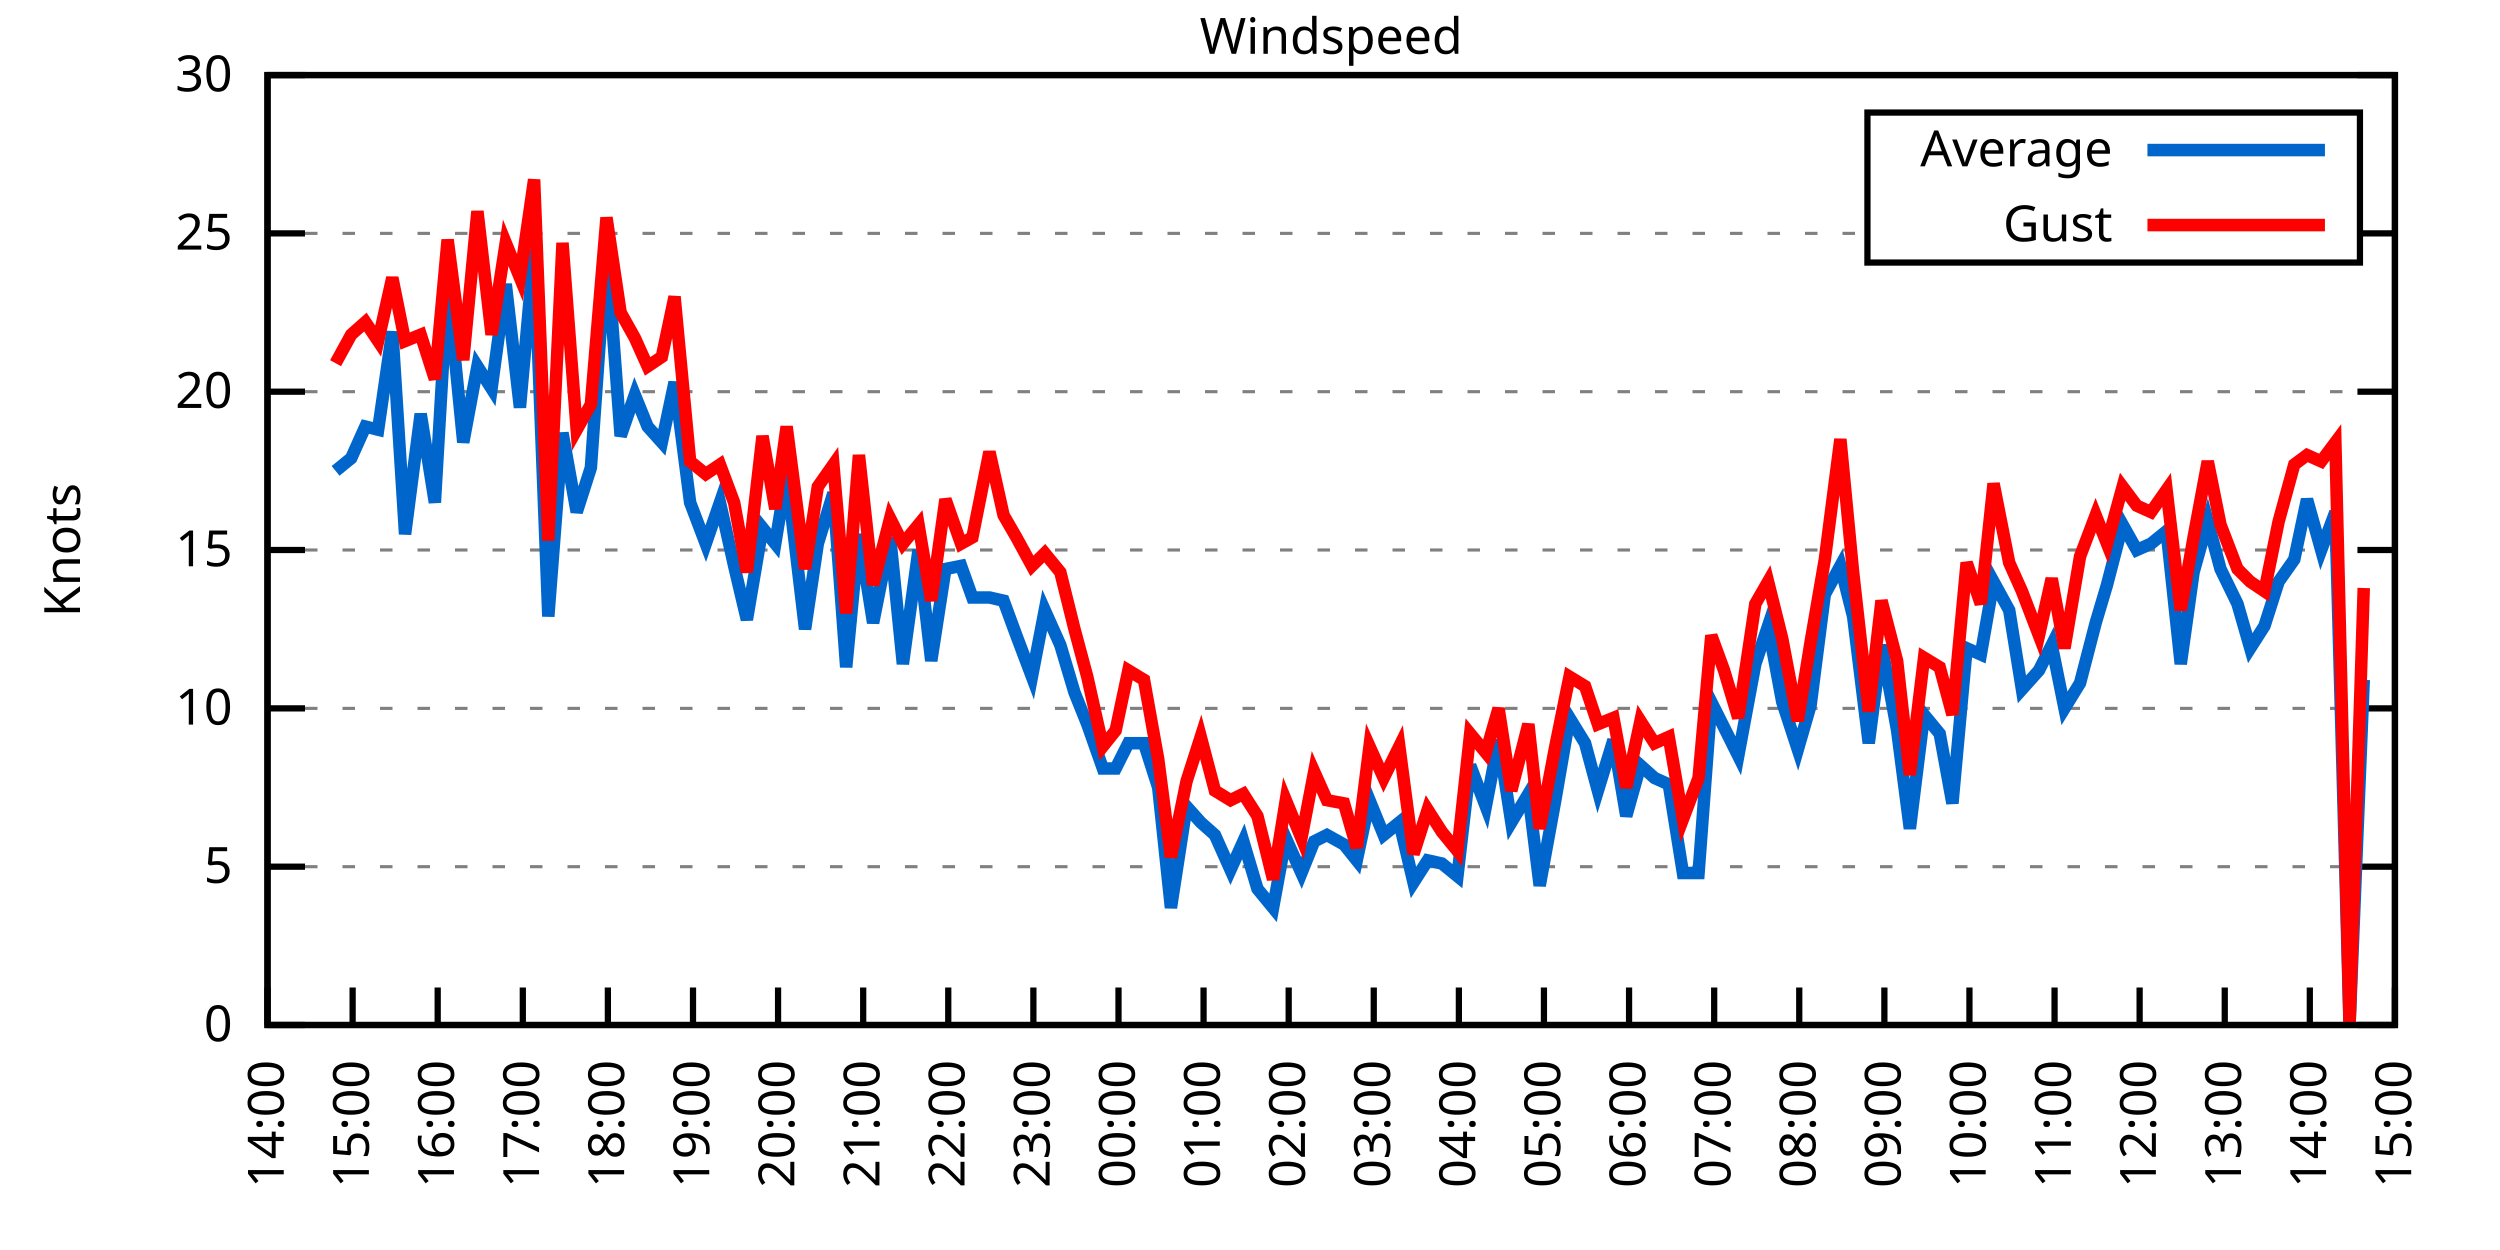
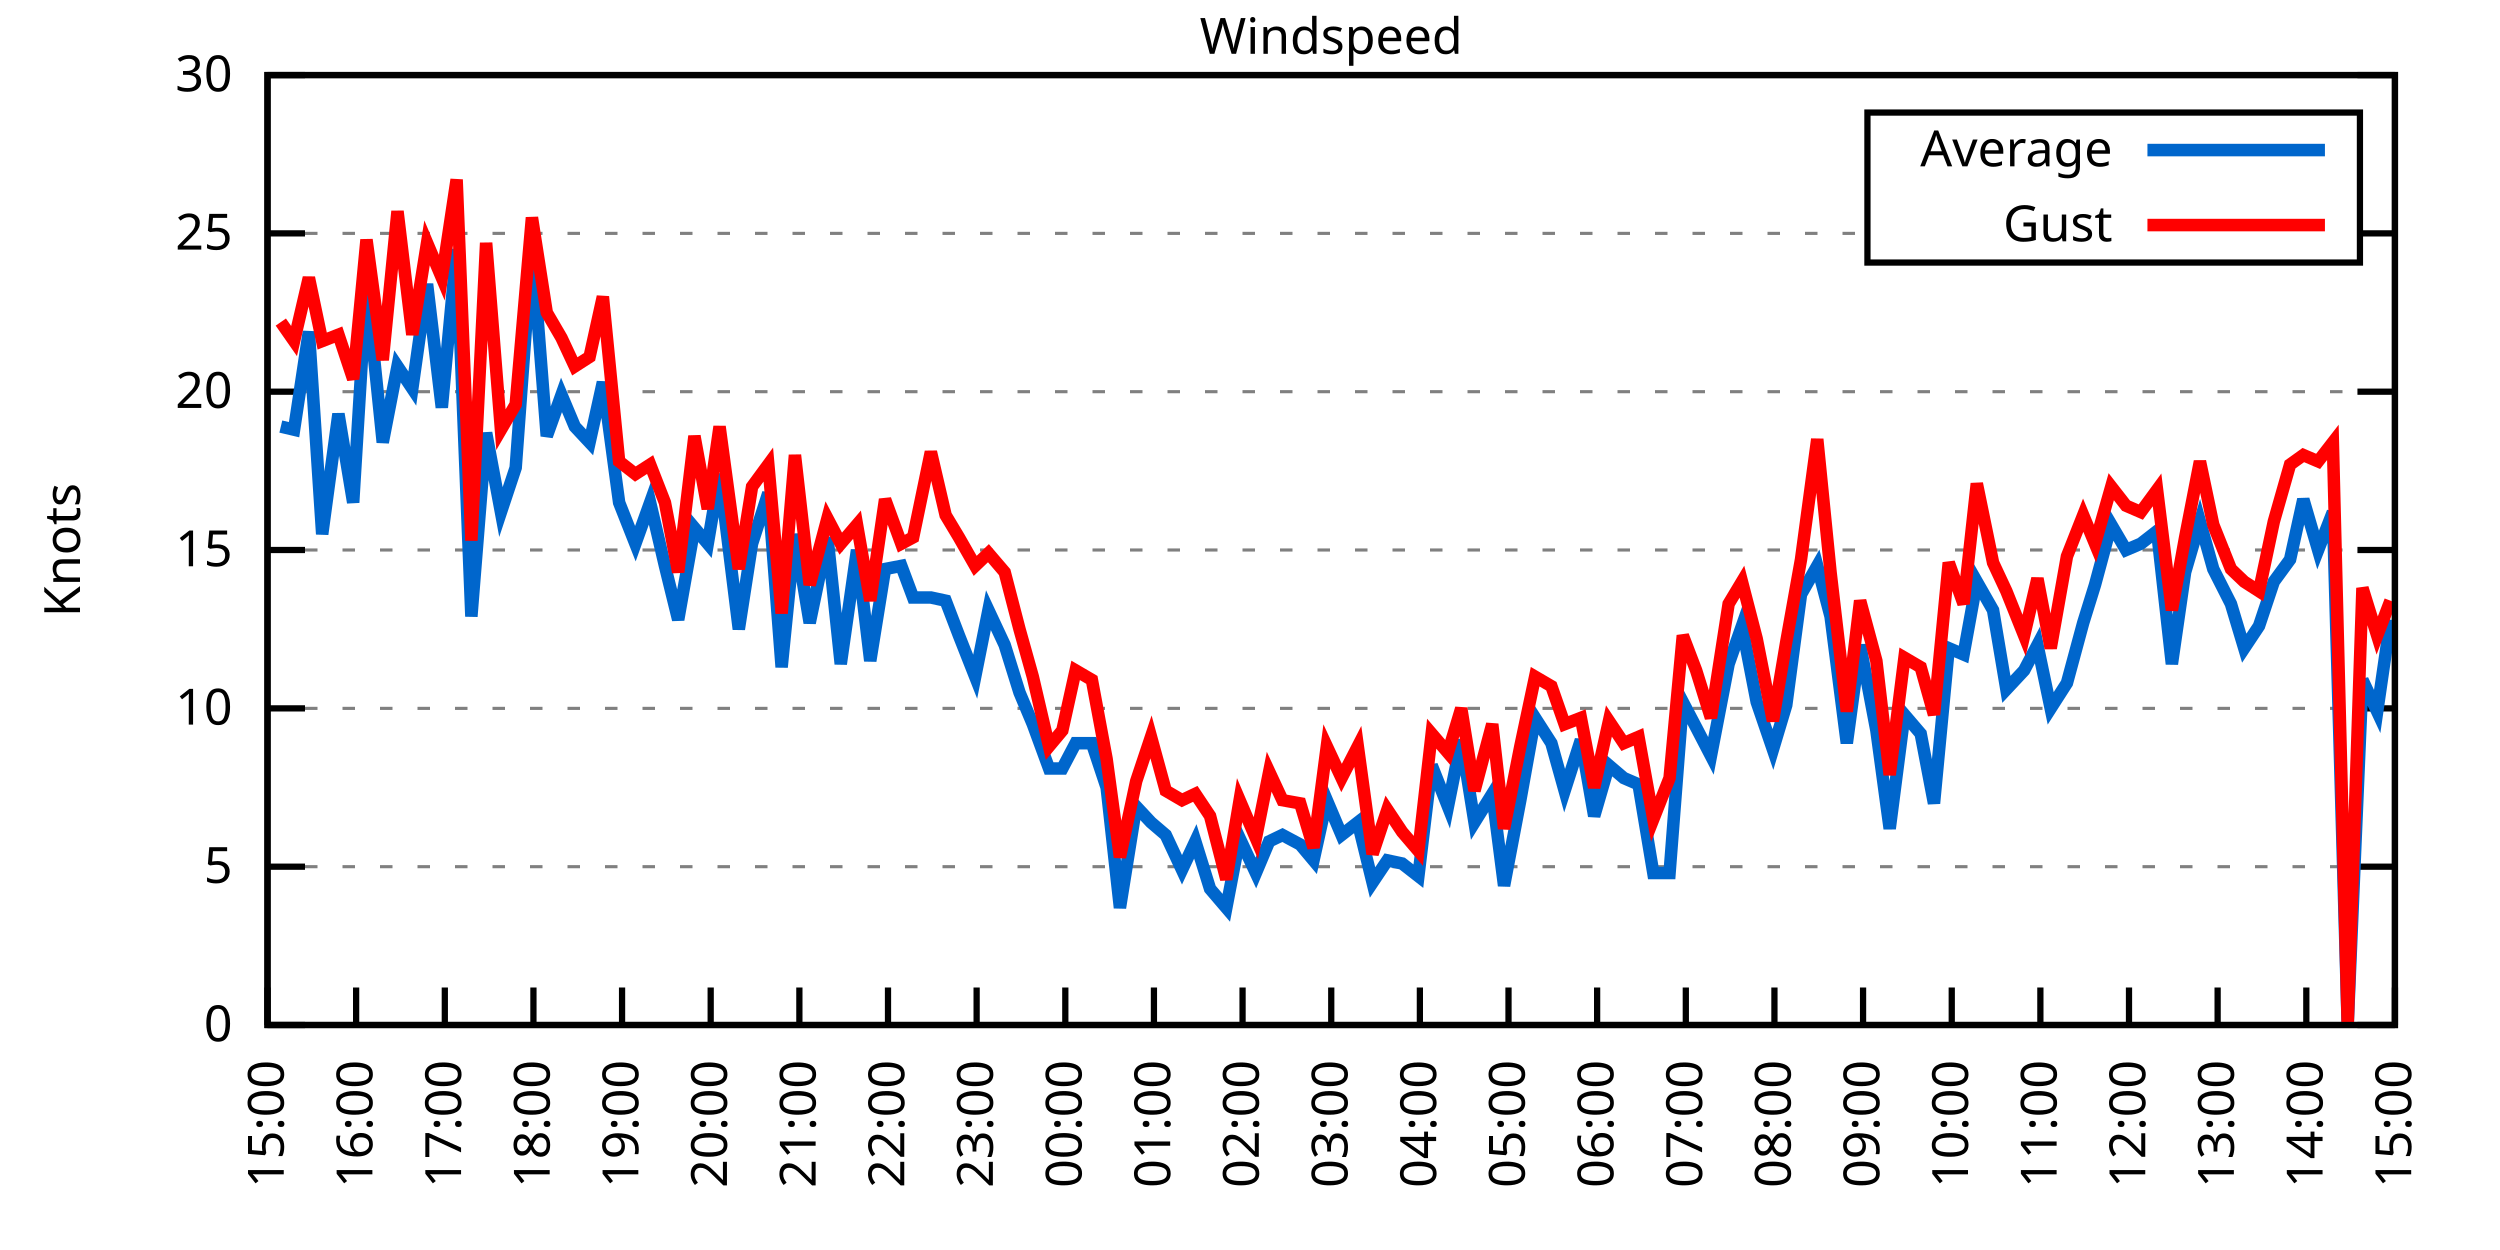
<svg xmlns="http://www.w3.org/2000/svg" xmlns:xlink="http://www.w3.org/1999/xlink" width="400" height="200" viewBox="0 0 400 200">
  <g id="gnuplot_canvas">
    <rect x="0" y="0" width="400" height="200" fill="none" />
    <defs>
      <circle id="gpDot" r="0.5" stroke-width="0.5" stroke="currentColor" />
      <path id="gpPt0" stroke-width="0.333" stroke="currentColor" d="M-1,0 h2 M0,-1 v2" />
      <path id="gpPt1" stroke-width="0.333" stroke="currentColor" d="M-1,-1 L1,1 M1,-1 L-1,1" />
      <path id="gpPt2" stroke-width="0.333" stroke="currentColor" d="M-1,0 L1,0 M0,-1 L0,1 M-1,-1 L1,1 M-1,1 L1,-1" />
      <rect id="gpPt3" stroke-width="0.333" stroke="currentColor" x="-1" y="-1" width="2" height="2" />
      <rect id="gpPt4" stroke-width="0.333" stroke="currentColor" fill="currentColor" x="-1" y="-1" width="2" height="2" />
      <circle id="gpPt5" stroke-width="0.333" stroke="currentColor" cx="0" cy="0" r="1" />
      <use xlink:href="#gpPt5" id="gpPt6" fill="currentColor" stroke="none" />
      <path id="gpPt7" stroke-width="0.333" stroke="currentColor" d="M0,-1.33 L-1.33,0.67 L1.33,0.67 z" />
      <use xlink:href="#gpPt7" id="gpPt8" fill="currentColor" stroke="none" />
      <use xlink:href="#gpPt7" id="gpPt9" stroke="currentColor" transform="rotate(180)" />
      <use xlink:href="#gpPt9" id="gpPt10" fill="currentColor" stroke="none" />
      <use xlink:href="#gpPt3" id="gpPt11" stroke="currentColor" transform="rotate(45)" />
      <use xlink:href="#gpPt11" id="gpPt12" fill="currentColor" stroke="none" />
      <path id="gpPt13" stroke-width="0.333" stroke="currentColor" d="M0,1.330 L1.265,0.411 L0.782,-1.067 L-0.782,-1.076 L-1.265,0.411 z" />
      <use xlink:href="#gpPt13" id="gpPt14" fill="currentColor" stroke="none" />
      <filter id="textbox" filterUnits="objectBoundingBox" x="0" y="0" height="1" width="1">
        <feFlood flood-color="white" flood-opacity="1" result="bgnd" />
        <feComposite in="SourceGraphic" in2="bgnd" operator="atop" />
      </filter>
      <filter id="greybox" filterUnits="objectBoundingBox" x="0" y="0" height="1" width="1">
        <feFlood flood-color="lightgrey" flood-opacity="1" result="grey" />
        <feComposite in="SourceGraphic" in2="grey" operator="atop" />
      </filter>
    </defs>
    <g fill="none" color="white" stroke="currentColor" stroke-width="1.00" stroke-linecap="butt" stroke-linejoin="miter">
</g>
    <g fill="none" color="black" stroke="currentColor" stroke-width="1.00" stroke-linecap="butt" stroke-linejoin="miter">
      <g stroke="none" shape-rendering="crispEdges">
        <polygon fill="rgb(255, 255, 255)" points="42.80,164.00 383.18,164.00 383.18,12.02 42.80,12.02 " />
      </g>
    </g>
    <g fill="none" color="black" stroke="currentColor" stroke-width="1.00" stroke-linecap="butt" stroke-linejoin="miter">
</g>
    <g fill="none" color="black" stroke="black" stroke-width="0.50" stroke-linecap="butt" stroke-linejoin="miter">
</g>
    <g fill="none" color="gray" stroke="currentColor" stroke-width="0.50" stroke-linecap="butt" stroke-linejoin="miter">
      <path stroke="gray" stroke-dasharray="2,4" class="gridline" d="M42.80,164.00 L383.19,164.00  " />
    </g>
    <g fill="none" color="gray" stroke="gray" stroke-width="1.00" stroke-linecap="butt" stroke-linejoin="miter">
</g>
    <g fill="none" color="black" stroke="currentColor" stroke-width="1.00" stroke-linecap="butt" stroke-linejoin="miter">
      <path stroke="black" d="M42.80,164.00 L48.80,164.00 M383.19,164.00 L377.19,164.00  " />
      <g transform="translate(37.20,166.60)" stroke="none" fill="black" font-family="Sans" font-size="8.00" text-anchor="end">
        <text>
          <tspan font-family="Sans"> 0</tspan>
        </text>
      </g>
    </g>
    <g fill="none" color="black" stroke="currentColor" stroke-width="1.00" stroke-linecap="butt" stroke-linejoin="miter">
</g>
    <g fill="none" color="black" stroke="black" stroke-width="0.50" stroke-linecap="butt" stroke-linejoin="miter">
</g>
    <g fill="none" color="gray" stroke="currentColor" stroke-width="0.50" stroke-linecap="butt" stroke-linejoin="miter">
      <path stroke="gray" stroke-dasharray="2,4" class="gridline" d="M42.80,138.67 L383.19,138.67  " />
    </g>
    <g fill="none" color="gray" stroke="gray" stroke-width="1.00" stroke-linecap="butt" stroke-linejoin="miter">
</g>
    <g fill="none" color="black" stroke="currentColor" stroke-width="1.00" stroke-linecap="butt" stroke-linejoin="miter">
      <path stroke="black" d="M42.80,138.67 L48.80,138.67 M383.19,138.67 L377.19,138.67  " />
      <g transform="translate(37.20,141.27)" stroke="none" fill="black" font-family="Sans" font-size="8.00" text-anchor="end">
        <text>
          <tspan font-family="Sans"> 5</tspan>
        </text>
      </g>
    </g>
    <g fill="none" color="black" stroke="currentColor" stroke-width="1.00" stroke-linecap="butt" stroke-linejoin="miter">
</g>
    <g fill="none" color="black" stroke="black" stroke-width="0.50" stroke-linecap="butt" stroke-linejoin="miter">
</g>
    <g fill="none" color="gray" stroke="currentColor" stroke-width="0.50" stroke-linecap="butt" stroke-linejoin="miter">
      <path stroke="gray" stroke-dasharray="2,4" class="gridline" d="M42.80,113.34 L383.19,113.34  " />
    </g>
    <g fill="none" color="gray" stroke="gray" stroke-width="1.00" stroke-linecap="butt" stroke-linejoin="miter">
</g>
    <g fill="none" color="black" stroke="currentColor" stroke-width="1.00" stroke-linecap="butt" stroke-linejoin="miter">
      <path stroke="black" d="M42.80,113.34 L48.80,113.34 M383.19,113.34 L377.19,113.34  " />
      <g transform="translate(37.20,115.94)" stroke="none" fill="black" font-family="Sans" font-size="8.00" text-anchor="end">
        <text>
          <tspan font-family="Sans"> 10</tspan>
        </text>
      </g>
    </g>
    <g fill="none" color="black" stroke="currentColor" stroke-width="1.00" stroke-linecap="butt" stroke-linejoin="miter">
</g>
    <g fill="none" color="black" stroke="black" stroke-width="0.50" stroke-linecap="butt" stroke-linejoin="miter">
</g>
    <g fill="none" color="gray" stroke="currentColor" stroke-width="0.50" stroke-linecap="butt" stroke-linejoin="miter">
      <path stroke="gray" stroke-dasharray="2,4" class="gridline" d="M42.80,88.00 L383.19,88.00  " />
    </g>
    <g fill="none" color="gray" stroke="gray" stroke-width="1.00" stroke-linecap="butt" stroke-linejoin="miter">
</g>
    <g fill="none" color="black" stroke="currentColor" stroke-width="1.00" stroke-linecap="butt" stroke-linejoin="miter">
      <path stroke="black" d="M42.80,88.00 L48.80,88.00 M383.19,88.00 L377.19,88.00  " />
      <g transform="translate(37.20,90.60)" stroke="none" fill="black" font-family="Sans" font-size="8.00" text-anchor="end">
        <text>
          <tspan font-family="Sans"> 15</tspan>
        </text>
      </g>
    </g>
    <g fill="none" color="black" stroke="currentColor" stroke-width="1.00" stroke-linecap="butt" stroke-linejoin="miter">
</g>
    <g fill="none" color="black" stroke="black" stroke-width="0.50" stroke-linecap="butt" stroke-linejoin="miter">
</g>
    <g fill="none" color="gray" stroke="currentColor" stroke-width="0.50" stroke-linecap="butt" stroke-linejoin="miter">
      <path stroke="gray" stroke-dasharray="2,4" class="gridline" d="M42.80,62.67 L383.19,62.67  " />
    </g>
    <g fill="none" color="gray" stroke="gray" stroke-width="1.00" stroke-linecap="butt" stroke-linejoin="miter">
</g>
    <g fill="none" color="black" stroke="currentColor" stroke-width="1.00" stroke-linecap="butt" stroke-linejoin="miter">
      <path stroke="black" d="M42.80,62.67 L48.80,62.67 M383.19,62.67 L377.19,62.67  " />
      <g transform="translate(37.20,65.27)" stroke="none" fill="black" font-family="Sans" font-size="8.00" text-anchor="end">
        <text>
          <tspan font-family="Sans"> 20</tspan>
        </text>
      </g>
    </g>
    <g fill="none" color="black" stroke="currentColor" stroke-width="1.00" stroke-linecap="butt" stroke-linejoin="miter">
</g>
    <g fill="none" color="black" stroke="black" stroke-width="0.50" stroke-linecap="butt" stroke-linejoin="miter">
</g>
    <g fill="none" color="gray" stroke="currentColor" stroke-width="0.50" stroke-linecap="butt" stroke-linejoin="miter">
      <path stroke="gray" stroke-dasharray="2,4" class="gridline" d="M42.80,37.34 L298.79,37.34 M377.59,37.34 L383.19,37.34  " />
    </g>
    <g fill="none" color="gray" stroke="gray" stroke-width="1.00" stroke-linecap="butt" stroke-linejoin="miter">
</g>
    <g fill="none" color="black" stroke="currentColor" stroke-width="1.00" stroke-linecap="butt" stroke-linejoin="miter">
      <path stroke="black" d="M42.80,37.34 L48.80,37.34 M383.19,37.34 L377.19,37.34  " />
      <g transform="translate(37.20,39.94)" stroke="none" fill="black" font-family="Sans" font-size="8.00" text-anchor="end">
        <text>
          <tspan font-family="Sans"> 25</tspan>
        </text>
      </g>
    </g>
    <g fill="none" color="black" stroke="currentColor" stroke-width="1.00" stroke-linecap="butt" stroke-linejoin="miter">
</g>
    <g fill="none" color="black" stroke="black" stroke-width="0.50" stroke-linecap="butt" stroke-linejoin="miter">
</g>
    <g fill="none" color="gray" stroke="currentColor" stroke-width="0.50" stroke-linecap="butt" stroke-linejoin="miter">
      <path stroke="gray" stroke-dasharray="2,4" class="gridline" d="M42.80,12.01 L383.19,12.01  " />
    </g>
    <g fill="none" color="gray" stroke="gray" stroke-width="1.00" stroke-linecap="butt" stroke-linejoin="miter">
</g>
    <g fill="none" color="black" stroke="currentColor" stroke-width="1.00" stroke-linecap="butt" stroke-linejoin="miter">
      <path stroke="black" d="M42.80,12.01 L48.80,12.01 M383.19,12.01 L377.19,12.01  " />
      <g transform="translate(37.20,14.61)" stroke="none" fill="black" font-family="Sans" font-size="8.00" text-anchor="end">
        <text>
          <tspan font-family="Sans"> 30</tspan>
        </text>
      </g>
    </g>
    <g fill="none" color="black" stroke="currentColor" stroke-width="1.00" stroke-linecap="butt" stroke-linejoin="miter">
      <path stroke="black" d="M42.80,164.00 L42.80,158.00  " />
      <g transform="translate(45.40,169.60) rotate(270.00)" stroke="none" fill="black" font-family="Sans" font-size="8.00" text-anchor="end">
        <text>
-           <tspan font-family="Sans">14:00</tspan>
-         </text>
-       </g>
-     </g>
-     <g fill="none" color="black" stroke="currentColor" stroke-width="1.00" stroke-linecap="butt" stroke-linejoin="miter">
-       <path stroke="black" d="M56.42,164.00 L56.42,158.00  " />
-       <g transform="translate(59.02,169.60) rotate(270.00)" stroke="none" fill="black" font-family="Sans" font-size="8.00" text-anchor="end">
-         <text>
          <tspan font-family="Sans">15:00</tspan>
        </text>
      </g>
    </g>
    <g fill="none" color="black" stroke="currentColor" stroke-width="1.00" stroke-linecap="butt" stroke-linejoin="miter">
-       <path stroke="black" d="M70.03,164.00 L70.03,158.00  " />
-       <g transform="translate(72.63,169.60) rotate(270.00)" stroke="none" fill="black" font-family="Sans" font-size="8.00" text-anchor="end">
+       <path stroke="black" d="M56.98,164.00 L56.98,158.00  " />
+       <g transform="translate(59.58,169.60) rotate(270.00)" stroke="none" fill="black" font-family="Sans" font-size="8.00" text-anchor="end">
        <text>
          <tspan font-family="Sans">16:00</tspan>
        </text>
      </g>
    </g>
    <g fill="none" color="black" stroke="currentColor" stroke-width="1.00" stroke-linecap="butt" stroke-linejoin="miter">
-       <path stroke="black" d="M83.65,164.00 L83.65,158.00  " />
-       <g transform="translate(86.25,169.60) rotate(270.00)" stroke="none" fill="black" font-family="Sans" font-size="8.00" text-anchor="end">
+       <path stroke="black" d="M71.17,164.00 L71.17,158.00  " />
+       <g transform="translate(73.77,169.60) rotate(270.00)" stroke="none" fill="black" font-family="Sans" font-size="8.00" text-anchor="end">
        <text>
          <tspan font-family="Sans">17:00</tspan>
        </text>
      </g>
    </g>
    <g fill="none" color="black" stroke="currentColor" stroke-width="1.00" stroke-linecap="butt" stroke-linejoin="miter">
-       <path stroke="black" d="M97.26,164.00 L97.26,158.00  " />
-       <g transform="translate(99.86,169.60) rotate(270.00)" stroke="none" fill="black" font-family="Sans" font-size="8.00" text-anchor="end">
+       <path stroke="black" d="M85.35,164.00 L85.35,158.00  " />
+       <g transform="translate(87.95,169.60) rotate(270.00)" stroke="none" fill="black" font-family="Sans" font-size="8.00" text-anchor="end">
        <text>
          <tspan font-family="Sans">18:00</tspan>
        </text>
      </g>
    </g>
    <g fill="none" color="black" stroke="currentColor" stroke-width="1.00" stroke-linecap="butt" stroke-linejoin="miter">
-       <path stroke="black" d="M110.88,164.00 L110.88,158.00  " />
-       <g transform="translate(113.48,169.60) rotate(270.00)" stroke="none" fill="black" font-family="Sans" font-size="8.00" text-anchor="end">
+       <path stroke="black" d="M99.53,164.00 L99.53,158.00  " />
+       <g transform="translate(102.13,169.60) rotate(270.00)" stroke="none" fill="black" font-family="Sans" font-size="8.00" text-anchor="end">
        <text>
          <tspan font-family="Sans">19:00</tspan>
        </text>
      </g>
    </g>
    <g fill="none" color="black" stroke="currentColor" stroke-width="1.00" stroke-linecap="butt" stroke-linejoin="miter">
-       <path stroke="black" d="M124.49,164.00 L124.49,158.00  " />
-       <g transform="translate(127.09,169.60) rotate(270.00)" stroke="none" fill="black" font-family="Sans" font-size="8.00" text-anchor="end">
+       <path stroke="black" d="M113.71,164.00 L113.71,158.00  " />
+       <g transform="translate(116.31,169.60) rotate(270.00)" stroke="none" fill="black" font-family="Sans" font-size="8.00" text-anchor="end">
        <text>
          <tspan font-family="Sans">20:00</tspan>
        </text>
      </g>
    </g>
    <g fill="none" color="black" stroke="currentColor" stroke-width="1.00" stroke-linecap="butt" stroke-linejoin="miter">
-       <path stroke="black" d="M138.11,164.00 L138.11,158.00  " />
-       <g transform="translate(140.71,169.60) rotate(270.00)" stroke="none" fill="black" font-family="Sans" font-size="8.00" text-anchor="end">
+       <path stroke="black" d="M127.90,164.00 L127.90,158.00  " />
+       <g transform="translate(130.50,169.60) rotate(270.00)" stroke="none" fill="black" font-family="Sans" font-size="8.00" text-anchor="end">
        <text>
          <tspan font-family="Sans">21:00</tspan>
        </text>
      </g>
    </g>
    <g fill="none" color="black" stroke="currentColor" stroke-width="1.00" stroke-linecap="butt" stroke-linejoin="miter">
-       <path stroke="black" d="M151.72,164.00 L151.72,158.00  " />
-       <g transform="translate(154.32,169.60) rotate(270.00)" stroke="none" fill="black" font-family="Sans" font-size="8.00" text-anchor="end">
+       <path stroke="black" d="M142.08,164.00 L142.08,158.00  " />
+       <g transform="translate(144.68,169.60) rotate(270.00)" stroke="none" fill="black" font-family="Sans" font-size="8.00" text-anchor="end">
        <text>
          <tspan font-family="Sans">22:00</tspan>
        </text>
      </g>
    </g>
    <g fill="none" color="black" stroke="currentColor" stroke-width="1.00" stroke-linecap="butt" stroke-linejoin="miter">
-       <path stroke="black" d="M165.34,164.00 L165.34,158.00  " />
-       <g transform="translate(167.94,169.60) rotate(270.00)" stroke="none" fill="black" font-family="Sans" font-size="8.00" text-anchor="end">
+       <path stroke="black" d="M156.26,164.00 L156.26,158.00  " />
+       <g transform="translate(158.86,169.60) rotate(270.00)" stroke="none" fill="black" font-family="Sans" font-size="8.00" text-anchor="end">
        <text>
          <tspan font-family="Sans">23:00</tspan>
        </text>
      </g>
    </g>
    <g fill="none" color="black" stroke="currentColor" stroke-width="1.00" stroke-linecap="butt" stroke-linejoin="miter">
-       <path stroke="black" d="M178.96,164.00 L178.96,158.00  " />
-       <g transform="translate(181.56,169.60) rotate(270.00)" stroke="none" fill="black" font-family="Sans" font-size="8.00" text-anchor="end">
+       <path stroke="black" d="M170.45,164.00 L170.45,158.00  " />
+       <g transform="translate(173.05,169.60) rotate(270.00)" stroke="none" fill="black" font-family="Sans" font-size="8.00" text-anchor="end">
        <text>
          <tspan font-family="Sans">00:00</tspan>
        </text>
      </g>
    </g>
    <g fill="none" color="black" stroke="currentColor" stroke-width="1.00" stroke-linecap="butt" stroke-linejoin="miter">
-       <path stroke="black" d="M192.57,164.00 L192.57,158.00  " />
-       <g transform="translate(195.17,169.60) rotate(270.00)" stroke="none" fill="black" font-family="Sans" font-size="8.00" text-anchor="end">
+       <path stroke="black" d="M184.63,164.00 L184.63,158.00  " />
+       <g transform="translate(187.23,169.60) rotate(270.00)" stroke="none" fill="black" font-family="Sans" font-size="8.00" text-anchor="end">
        <text>
          <tspan font-family="Sans">01:00</tspan>
        </text>
      </g>
    </g>
    <g fill="none" color="black" stroke="currentColor" stroke-width="1.00" stroke-linecap="butt" stroke-linejoin="miter">
-       <path stroke="black" d="M206.19,164.00 L206.19,158.00  " />
-       <g transform="translate(208.79,169.60) rotate(270.00)" stroke="none" fill="black" font-family="Sans" font-size="8.00" text-anchor="end">
+       <path stroke="black" d="M198.81,164.00 L198.81,158.00  " />
+       <g transform="translate(201.41,169.60) rotate(270.00)" stroke="none" fill="black" font-family="Sans" font-size="8.00" text-anchor="end">
        <text>
          <tspan font-family="Sans">02:00</tspan>
        </text>
      </g>
    </g>
    <g fill="none" color="black" stroke="currentColor" stroke-width="1.00" stroke-linecap="butt" stroke-linejoin="miter">
-       <path stroke="black" d="M219.80,164.00 L219.80,158.00  " />
-       <g transform="translate(222.40,169.60) rotate(270.00)" stroke="none" fill="black" font-family="Sans" font-size="8.00" text-anchor="end">
+       <path stroke="black" d="M213.00,164.00 L213.00,158.00  " />
+       <g transform="translate(215.60,169.60) rotate(270.00)" stroke="none" fill="black" font-family="Sans" font-size="8.00" text-anchor="end">
        <text>
          <tspan font-family="Sans">03:00</tspan>
        </text>
      </g>
    </g>
    <g fill="none" color="black" stroke="currentColor" stroke-width="1.00" stroke-linecap="butt" stroke-linejoin="miter">
-       <path stroke="black" d="M233.42,164.00 L233.42,158.00  " />
-       <g transform="translate(236.02,169.60) rotate(270.00)" stroke="none" fill="black" font-family="Sans" font-size="8.00" text-anchor="end">
+       <path stroke="black" d="M227.18,164.00 L227.18,158.00  " />
+       <g transform="translate(229.78,169.60) rotate(270.00)" stroke="none" fill="black" font-family="Sans" font-size="8.00" text-anchor="end">
        <text>
          <tspan font-family="Sans">04:00</tspan>
        </text>
      </g>
    </g>
    <g fill="none" color="black" stroke="currentColor" stroke-width="1.00" stroke-linecap="butt" stroke-linejoin="miter">
-       <path stroke="black" d="M247.03,164.00 L247.03,158.00  " />
-       <g transform="translate(249.63,169.60) rotate(270.00)" stroke="none" fill="black" font-family="Sans" font-size="8.00" text-anchor="end">
+       <path stroke="black" d="M241.36,164.00 L241.36,158.00  " />
+       <g transform="translate(243.96,169.60) rotate(270.00)" stroke="none" fill="black" font-family="Sans" font-size="8.00" text-anchor="end">
        <text>
          <tspan font-family="Sans">05:00</tspan>
        </text>
      </g>
    </g>
    <g fill="none" color="black" stroke="currentColor" stroke-width="1.00" stroke-linecap="butt" stroke-linejoin="miter">
-       <path stroke="black" d="M260.65,164.00 L260.65,158.00  " />
-       <g transform="translate(263.25,169.60) rotate(270.00)" stroke="none" fill="black" font-family="Sans" font-size="8.00" text-anchor="end">
+       <path stroke="black" d="M255.54,164.00 L255.54,158.00  " />
+       <g transform="translate(258.14,169.60) rotate(270.00)" stroke="none" fill="black" font-family="Sans" font-size="8.00" text-anchor="end">
        <text>
          <tspan font-family="Sans">06:00</tspan>
        </text>
      </g>
    </g>
    <g fill="none" color="black" stroke="currentColor" stroke-width="1.00" stroke-linecap="butt" stroke-linejoin="miter">
-       <path stroke="black" d="M274.27,164.00 L274.27,158.00  " />
-       <g transform="translate(276.87,169.60) rotate(270.00)" stroke="none" fill="black" font-family="Sans" font-size="8.00" text-anchor="end">
+       <path stroke="black" d="M269.73,164.00 L269.73,158.00  " />
+       <g transform="translate(272.33,169.60) rotate(270.00)" stroke="none" fill="black" font-family="Sans" font-size="8.00" text-anchor="end">
        <text>
          <tspan font-family="Sans">07:00</tspan>
        </text>
      </g>
    </g>
    <g fill="none" color="black" stroke="currentColor" stroke-width="1.00" stroke-linecap="butt" stroke-linejoin="miter">
-       <path stroke="black" d="M287.88,164.00 L287.88,158.00  " />
-       <g transform="translate(290.48,169.60) rotate(270.00)" stroke="none" fill="black" font-family="Sans" font-size="8.00" text-anchor="end">
+       <path stroke="black" d="M283.91,164.00 L283.91,158.00  " />
+       <g transform="translate(286.51,169.60) rotate(270.00)" stroke="none" fill="black" font-family="Sans" font-size="8.00" text-anchor="end">
        <text>
          <tspan font-family="Sans">08:00</tspan>
        </text>
      </g>
    </g>
    <g fill="none" color="black" stroke="currentColor" stroke-width="1.00" stroke-linecap="butt" stroke-linejoin="miter">
-       <path stroke="black" d="M301.50,164.00 L301.50,158.00  " />
-       <g transform="translate(304.10,169.60) rotate(270.00)" stroke="none" fill="black" font-family="Sans" font-size="8.00" text-anchor="end">
+       <path stroke="black" d="M298.09,164.00 L298.09,158.00  " />
+       <g transform="translate(300.69,169.60) rotate(270.00)" stroke="none" fill="black" font-family="Sans" font-size="8.00" text-anchor="end">
        <text>
          <tspan font-family="Sans">09:00</tspan>
        </text>
      </g>
    </g>
    <g fill="none" color="black" stroke="currentColor" stroke-width="1.00" stroke-linecap="butt" stroke-linejoin="miter">
-       <path stroke="black" d="M315.11,164.00 L315.11,158.00  " />
-       <g transform="translate(317.71,169.60) rotate(270.00)" stroke="none" fill="black" font-family="Sans" font-size="8.00" text-anchor="end">
+       <path stroke="black" d="M312.28,164.00 L312.28,158.00  " />
+       <g transform="translate(314.88,169.60) rotate(270.00)" stroke="none" fill="black" font-family="Sans" font-size="8.00" text-anchor="end">
        <text>
          <tspan font-family="Sans">10:00</tspan>
        </text>
      </g>
    </g>
    <g fill="none" color="black" stroke="currentColor" stroke-width="1.00" stroke-linecap="butt" stroke-linejoin="miter">
-       <path stroke="black" d="M328.73,164.00 L328.73,158.00  " />
-       <g transform="translate(331.33,169.60) rotate(270.00)" stroke="none" fill="black" font-family="Sans" font-size="8.00" text-anchor="end">
+       <path stroke="black" d="M326.46,164.00 L326.46,158.00  " />
+       <g transform="translate(329.06,169.60) rotate(270.00)" stroke="none" fill="black" font-family="Sans" font-size="8.00" text-anchor="end">
        <text>
          <tspan font-family="Sans">11:00</tspan>
        </text>
      </g>
    </g>
    <g fill="none" color="black" stroke="currentColor" stroke-width="1.00" stroke-linecap="butt" stroke-linejoin="miter">
-       <path stroke="black" d="M342.34,164.00 L342.34,158.00  " />
-       <g transform="translate(344.94,169.60) rotate(270.00)" stroke="none" fill="black" font-family="Sans" font-size="8.00" text-anchor="end">
+       <path stroke="black" d="M340.64,164.00 L340.64,158.00  " />
+       <g transform="translate(343.24,169.60) rotate(270.00)" stroke="none" fill="black" font-family="Sans" font-size="8.00" text-anchor="end">
        <text>
          <tspan font-family="Sans">12:00</tspan>
        </text>
      </g>
    </g>
    <g fill="none" color="black" stroke="currentColor" stroke-width="1.00" stroke-linecap="butt" stroke-linejoin="miter">
-       <path stroke="black" d="M355.96,164.00 L355.96,158.00  " />
-       <g transform="translate(358.56,169.60) rotate(270.00)" stroke="none" fill="black" font-family="Sans" font-size="8.00" text-anchor="end">
+       <path stroke="black" d="M354.82,164.00 L354.82,158.00  " />
+       <g transform="translate(357.42,169.60) rotate(270.00)" stroke="none" fill="black" font-family="Sans" font-size="8.00" text-anchor="end">
        <text>
          <tspan font-family="Sans">13:00</tspan>
        </text>
      </g>
    </g>
    <g fill="none" color="black" stroke="currentColor" stroke-width="1.00" stroke-linecap="butt" stroke-linejoin="miter">
-       <path stroke="black" d="M369.57,164.00 L369.57,158.00  " />
-       <g transform="translate(372.17,169.60) rotate(270.00)" stroke="none" fill="black" font-family="Sans" font-size="8.00" text-anchor="end">
+       <path stroke="black" d="M369.01,164.00 L369.01,158.00  " />
+       <g transform="translate(371.61,169.60) rotate(270.00)" stroke="none" fill="black" font-family="Sans" font-size="8.00" text-anchor="end">
        <text>
          <tspan font-family="Sans">14:00</tspan>
        </text>
      </g>
    </g>
    <g fill="none" color="black" stroke="currentColor" stroke-width="1.00" stroke-linecap="butt" stroke-linejoin="miter">
      <path stroke="black" d="M383.19,164.00 L383.19,158.00  " />
      <g transform="translate(385.79,169.60) rotate(270.00)" stroke="none" fill="black" font-family="Sans" font-size="8.00" text-anchor="end">
        <text>
          <tspan font-family="Sans">15:00</tspan>
        </text>
      </g>
    </g>
    <g fill="none" color="black" stroke="currentColor" stroke-width="1.00" stroke-linecap="butt" stroke-linejoin="miter">
</g>
    <g fill="none" color="black" stroke="currentColor" stroke-width="1.00" stroke-linecap="butt" stroke-linejoin="miter">
      <path stroke="black" d="M42.80,12.01 L42.80,164.00 L383.19,164.00 L383.19,12.01 L42.80,12.01 Z  " />
    </g>
    <g fill="none" color="black" stroke="currentColor" stroke-width="1.00" stroke-linecap="butt" stroke-linejoin="miter">
</g>
    <g fill="none" color="black" stroke="currentColor" stroke-width="1.00" stroke-linecap="butt" stroke-linejoin="miter">
      <path stroke="black" d="M298.79,42.01 L298.79,18.01 L377.59,18.01 L377.59,42.01 L298.79,42.01 Z  " />
    </g>
    <g id="Windspeed_plot_1">
      <g fill="none" color="white" stroke="black" stroke-width="2.00" stroke-linecap="butt" stroke-linejoin="miter">
</g>
      <g fill="none" color="black" stroke="currentColor" stroke-width="2.00" stroke-linecap="butt" stroke-linejoin="miter">
        <g transform="translate(337.99,26.61)" stroke="none" fill="black" font-family="Sans" font-size="8.00" text-anchor="end">
          <text>
            <tspan font-family="Sans">Average</tspan>
          </text>
        </g>
      </g>
      <g fill="none" color="black" stroke="currentColor" stroke-width="2.00" stroke-linecap="butt" stroke-linejoin="miter">
-         <path stroke="rgb(  0, 102, 204)" d="M343.59,24.01 L371.99,24.01 M53.69,75.34 L56.19,73.31 L58.46,68.25 L60.50,68.75 L62.77,53.05 L64.81,85.47   L67.31,66.22 L69.58,80.41 L71.62,45.45 L74.12,70.78 L76.39,58.62 L78.65,62.17 L80.92,45.45 L83.19,65.21   L85.46,39.87 L87.73,98.64 L90.00,69.26 L92.27,81.93 L94.54,74.83 L97.04,39.37 L99.30,69.77 L101.57,63.18   L103.62,68.25 L105.89,70.78 L107.93,61.15 L110.42,80.41 L112.92,86.99 L115.19,80.41 L117.46,90.54 L119.50,99.15   L122.00,84.46 L124.04,86.99 L125.86,75.85 L128.81,100.67 L130.85,86.99 L133.34,78.89 L135.39,106.75 L137.43,85.47   L139.70,99.66 L142.42,85.98 L144.46,106.24 L146.96,88.00 L149.00,105.74 L151.27,91.04 L153.77,90.54 L155.58,95.60   L158.31,95.60 L160.57,96.11 L162.62,101.68 L165.11,108.27 L167.16,97.63 L169.65,103.20 L171.92,110.80 L173.96,115.87   L176.46,122.96 L178.50,122.96 L180.54,118.91 L183.04,118.91 L185.31,126.00 L187.35,145.25 L189.85,129.04 L192.12,131.58   L194.39,133.60 L196.88,139.17 L198.93,134.62 L201.19,142.21 L203.69,145.25 L205.73,134.11 L208.23,139.68 L210.27,134.62   L212.31,133.60 L215.04,135.12 L217.08,137.66 L219.12,128.03 L221.39,133.60 L223.89,131.58 L226.16,141.20 L228.43,137.66   L230.70,138.16 L233.19,140.19 L235.23,122.46 L237.73,129.04 L239.77,118.40 L241.81,131.58 L244.54,127.02 L246.35,141.71   L248.85,128.03 L251.12,114.86 L253.61,118.91 L255.66,126.51 L258.15,118.40 L260.20,130.56 L262.47,122.46 L264.73,124.48   L267.00,125.50 L269.27,139.68 L271.77,139.68 L273.81,112.32 L275.85,116.38 L278.12,120.94 L280.85,106.24 L282.89,100.16   L285.16,112.32 L287.65,119.92 L289.70,112.83 L291.97,95.10 L294.46,90.54 L296.50,98.64 L299.00,118.91 L301.04,103.20   L303.54,116.88 L305.58,132.59 L307.85,114.35 L310.35,117.39 L312.39,128.54 L314.66,103.71 L316.93,104.72 L318.97,93.07   L321.47,97.63 L323.51,110.30 L326.23,107.26 L328.27,103.20 L330.32,113.34 L332.81,109.28 L335.31,99.66 L337.12,93.58   L339.62,83.95 L341.89,88.00 L344.16,86.99 L346.65,84.97 L348.92,106.24 L350.97,91.55 L353.24,83.45 L355.28,91.04   L358.00,96.62 L360.04,103.71 L362.31,100.16 L364.58,93.07 L367.08,89.52 L369.12,79.90 L371.39,88.00 L373.66,81.93   L375.93,164.00 L378.20,108.78  " />
+         <path stroke="rgb(  0, 102, 204)" d="M343.59,24.01 L371.99,24.01 M44.93,68.25 L47.05,68.75 L49.42,53.05 L51.55,85.47 L54.15,66.22 L56.51,80.41   L58.64,45.45 L61.24,70.78 L63.60,58.62 L65.97,62.17 L68.33,45.45 L70.69,65.21 L73.06,39.87 L75.42,98.64   L77.78,69.26 L80.15,81.93 L82.51,74.83 L85.11,39.37 L87.48,69.77 L89.84,63.18 L91.97,68.25 L94.33,70.78   L96.46,61.15 L99.06,80.41 L101.66,86.99 L104.02,80.41 L106.39,90.54 L108.51,99.15 L111.11,84.46 L113.24,86.99   L115.13,75.85 L118.21,100.67 L120.33,86.99 L122.93,78.89 L125.06,106.75 L127.19,85.47 L129.55,99.66 L132.39,85.98   L134.52,106.24 L137.12,88.00 L139.24,105.74 L141.61,91.04 L144.21,90.54 L146.10,95.60 L148.94,95.60 L151.30,96.11   L153.43,101.68 L156.03,108.27 L158.15,97.63 L160.75,103.20 L163.12,110.80 L165.25,115.87 L167.85,122.96 L169.97,122.96   L172.10,118.91 L174.70,118.91 L177.06,126.00 L179.19,145.25 L181.79,129.04 L184.16,131.58 L186.52,133.60 L189.12,139.17   L191.25,134.62 L193.61,142.21 L196.21,145.25 L198.34,134.11 L200.94,139.68 L203.07,134.62 L205.19,133.60 L208.03,135.12   L210.16,137.66 L212.29,128.03 L214.65,133.60 L217.25,131.58 L219.61,141.20 L221.98,137.66 L224.34,138.16 L226.94,140.19   L229.07,122.46 L231.67,129.04 L233.80,118.40 L235.92,131.58 L238.76,127.02 L240.65,141.71 L243.25,128.03 L245.62,114.86   L248.22,118.91 L250.34,126.51 L252.94,118.40 L255.07,130.56 L257.43,122.46 L259.80,124.48 L262.16,125.50 L264.53,139.68   L267.13,139.68 L269.25,112.32 L271.38,116.38 L273.75,120.94 L276.58,106.24 L278.71,100.16 L281.07,112.32 L283.67,119.92   L285.80,112.83 L288.16,95.10 L290.76,90.54 L292.89,98.64 L295.49,118.91 L297.62,103.20 L300.22,116.88 L302.35,132.59   L304.71,114.35 L307.31,117.39 L309.44,128.54 L311.80,103.71 L314.17,104.72 L316.29,93.07 L318.89,97.63 L321.02,110.30   L323.86,107.26 L325.99,103.20 L328.11,113.34 L330.71,109.28 L333.31,99.66 L335.20,93.58 L337.80,83.95 L340.17,88.00   L342.53,86.99 L345.13,84.97 L347.50,106.24 L349.62,91.55 L351.99,83.45 L354.12,91.04 L356.95,96.62 L359.08,103.71   L361.44,100.16 L363.81,93.07 L366.41,89.52 L368.53,79.90 L370.90,88.00 L373.26,81.93 L375.63,164.00 L377.99,108.78   L380.35,113.84 L382.48,99.15  " />
      </g>
    </g>
    <g id="Windspeed_plot_2">
      <g fill="none" color="black" stroke="currentColor" stroke-width="2.00" stroke-linecap="butt" stroke-linejoin="miter">
        <g transform="translate(337.99,38.61)" stroke="none" fill="black" font-family="Sans" font-size="8.00" text-anchor="end">
          <text>
            <tspan font-family="Sans">Gust</tspan>
          </text>
        </g>
      </g>
      <g fill="none" color="black" stroke="currentColor" stroke-width="2.00" stroke-linecap="butt" stroke-linejoin="miter">
-         <path stroke="rgb(255,   0,   0)" d="M343.59,36.01 L371.99,36.01 M53.69,58.11 L56.19,53.55 L58.46,51.53 L60.50,54.57 L62.77,44.43 L64.81,54.57   L67.31,53.55 L69.58,60.65 L71.62,38.35 L74.12,57.61 L76.39,33.80 L78.65,53.55 L80.92,38.86 L83.19,44.43   L85.46,28.73 L87.73,86.49 L90.00,38.86 L92.27,68.75 L94.54,64.70 L97.04,34.81 L99.30,50.01 L101.57,54.06   L103.62,58.62 L105.89,57.10 L107.93,47.47 L110.42,73.82 L112.92,75.85 L115.19,74.33 L117.46,80.41 L119.50,91.55   L122.00,69.77 L124.04,81.42 L125.86,68.25 L128.81,91.04 L130.85,77.87 L133.34,74.33 L135.39,98.14 L137.43,72.81   L139.70,93.58 L142.42,82.94 L144.46,86.99 L146.96,83.95 L149.00,96.11 L151.27,79.90 L153.77,86.99 L155.58,85.98   L158.31,72.30 L160.57,82.43 L162.62,85.98 L165.11,90.54 L167.16,88.51 L169.65,91.55 L171.92,100.67 L173.96,108.27   L176.46,119.42 L178.50,116.88 L180.54,107.26 L183.04,108.78 L185.31,121.44 L187.35,137.15 L189.85,124.99 L192.12,117.90   L194.39,126.51 L196.88,128.03 L198.93,127.02 L201.19,130.56 L203.69,140.69 L205.73,128.03 L208.23,134.11 L210.27,123.47   L212.31,128.03 L215.04,128.54 L217.08,135.63 L219.12,119.42 L221.39,124.48 L223.89,119.42 L226.16,136.64 L228.43,129.55   L230.70,133.10 L233.19,136.14 L235.23,117.39 L237.73,120.43 L239.77,113.34 L241.81,126.51 L244.54,115.87 L246.35,132.59   L248.85,119.42 L251.12,108.27 L253.61,109.79 L255.66,115.87 L258.15,114.86 L260.20,126.00 L262.47,115.36 L264.73,118.91   L267.00,117.90 L269.27,131.07 L271.77,124.48 L273.81,101.68 L275.85,107.26 L278.12,114.86 L280.85,96.62 L282.89,93.07   L285.16,102.19 L287.65,115.36 L289.70,102.70 L291.97,89.52 L294.46,70.27 L296.50,91.55 L299.00,113.84 L301.04,96.11   L303.54,105.74 L305.58,123.98 L307.85,105.23 L310.35,106.75 L312.39,114.35 L314.66,90.03 L316.93,96.62 L318.97,77.37   L321.47,90.03 L323.51,94.59 L326.23,101.68 L328.27,92.56 L330.32,103.71 L332.81,89.02 L335.31,82.43 L337.12,86.99   L339.62,77.87 L341.89,80.91 L344.16,81.93 L346.65,78.38 L348.92,97.63 L350.97,85.98 L353.24,73.82 L355.28,83.95   L358.00,91.04 L360.04,93.07 L362.31,94.59 L364.58,83.45 L367.08,74.33 L369.12,72.81 L371.39,73.82 L373.66,70.78   L375.93,164.00 L378.20,94.08  " />
+         <path stroke="rgb(255,   0,   0)" d="M343.59,36.01 L371.99,36.01 M44.93,51.53 L47.05,54.57 L49.42,44.43 L51.55,54.57 L54.15,53.55 L56.51,60.65   L58.64,38.35 L61.24,57.61 L63.60,33.80 L65.97,53.55 L68.33,38.86 L70.69,44.43 L73.06,28.73 L75.42,86.49   L77.78,38.86 L80.15,68.75 L82.51,64.70 L85.11,34.81 L87.48,50.01 L89.84,54.06 L91.97,58.62 L94.33,57.10   L96.46,47.47 L99.06,73.82 L101.66,75.85 L104.02,74.33 L106.39,80.41 L108.51,91.55 L111.11,69.77 L113.24,81.42   L115.13,68.25 L118.21,91.04 L120.33,77.87 L122.93,74.33 L125.06,98.14 L127.19,72.81 L129.55,93.58 L132.39,82.94   L134.52,86.99 L137.12,83.95 L139.24,96.11 L141.61,79.90 L144.21,86.99 L146.10,85.98 L148.94,72.30 L151.30,82.43   L153.43,85.98 L156.03,90.54 L158.15,88.51 L160.75,91.55 L163.12,100.67 L165.25,108.27 L167.85,119.42 L169.97,116.88   L172.10,107.26 L174.70,108.78 L177.06,121.44 L179.19,137.15 L181.79,124.99 L184.16,117.90 L186.52,126.51 L189.12,128.03   L191.25,127.02 L193.61,130.56 L196.21,140.69 L198.34,128.03 L200.94,134.11 L203.07,123.47 L205.19,128.03 L208.03,128.54   L210.16,135.63 L212.29,119.42 L214.65,124.48 L217.25,119.42 L219.61,136.64 L221.98,129.55 L224.34,133.10 L226.94,136.14   L229.07,117.39 L231.67,120.43 L233.80,113.34 L235.92,126.51 L238.76,115.87 L240.65,132.59 L243.25,119.42 L245.62,108.27   L248.22,109.79 L250.34,115.87 L252.94,114.86 L255.07,126.00 L257.43,115.36 L259.80,118.91 L262.16,117.90 L264.53,131.07   L267.13,124.48 L269.25,101.68 L271.38,107.26 L273.75,114.86 L276.58,96.62 L278.71,93.07 L281.07,102.19 L283.67,115.36   L285.80,102.70 L288.16,89.52 L290.76,70.27 L292.89,91.55 L295.49,113.84 L297.62,96.11 L300.22,105.74 L302.35,123.98   L304.71,105.23 L307.31,106.75 L309.44,114.35 L311.80,90.03 L314.17,96.62 L316.29,77.37 L318.89,90.03 L321.02,94.59   L323.86,101.68 L325.99,92.56 L328.11,103.71 L330.71,89.02 L333.31,82.43 L335.20,86.99 L337.80,77.87 L340.17,80.91   L342.53,81.93 L345.13,78.38 L347.50,97.63 L349.62,85.98 L351.99,73.82 L354.12,83.95 L356.95,91.04 L359.08,93.07   L361.44,94.59 L363.81,83.45 L366.41,74.33 L368.53,72.81 L370.90,73.82 L373.26,70.78 L375.63,164.00 L377.99,94.08   L380.35,101.68 L382.48,96.11  " />
      </g>
    </g>
    <g fill="none" color="black" stroke="currentColor" stroke-width="2.00" stroke-linecap="butt" stroke-linejoin="miter">
</g>
    <g fill="none" color="black" stroke="black" stroke-width="1.00" stroke-linecap="butt" stroke-linejoin="miter">
</g>
    <g fill="none" color="black" stroke="currentColor" stroke-width="1.00" stroke-linecap="butt" stroke-linejoin="miter">
      <path stroke="black" d="M42.80,12.01 L42.80,164.00 L383.19,164.00 L383.19,12.01 L42.80,12.01 Z  " />
      <g transform="translate(12.80,88.01) rotate(270.00)" stroke="none" fill="black" font-family="Sans" font-size="8.00" text-anchor="middle">
        <text>
          <tspan font-family="Sans">Knots</tspan>
        </text>
      </g>
    </g>
    <g fill="none" color="black" stroke="currentColor" stroke-width="1.00" stroke-linecap="butt" stroke-linejoin="miter">
</g>
    <g fill="none" color="black" stroke="currentColor" stroke-width="1.00" stroke-linecap="butt" stroke-linejoin="miter">
      <g transform="translate(212.99,8.61)" stroke="none" fill="black" font-family="Sans" font-size="8.00" text-anchor="middle">
        <text>
          <tspan font-family="Sans">Windspeed</tspan>
        </text>
      </g>
    </g>
    <g fill="none" color="black" stroke="currentColor" stroke-width="1.00" stroke-linecap="butt" stroke-linejoin="miter">
</g>
  </g>
</svg>
